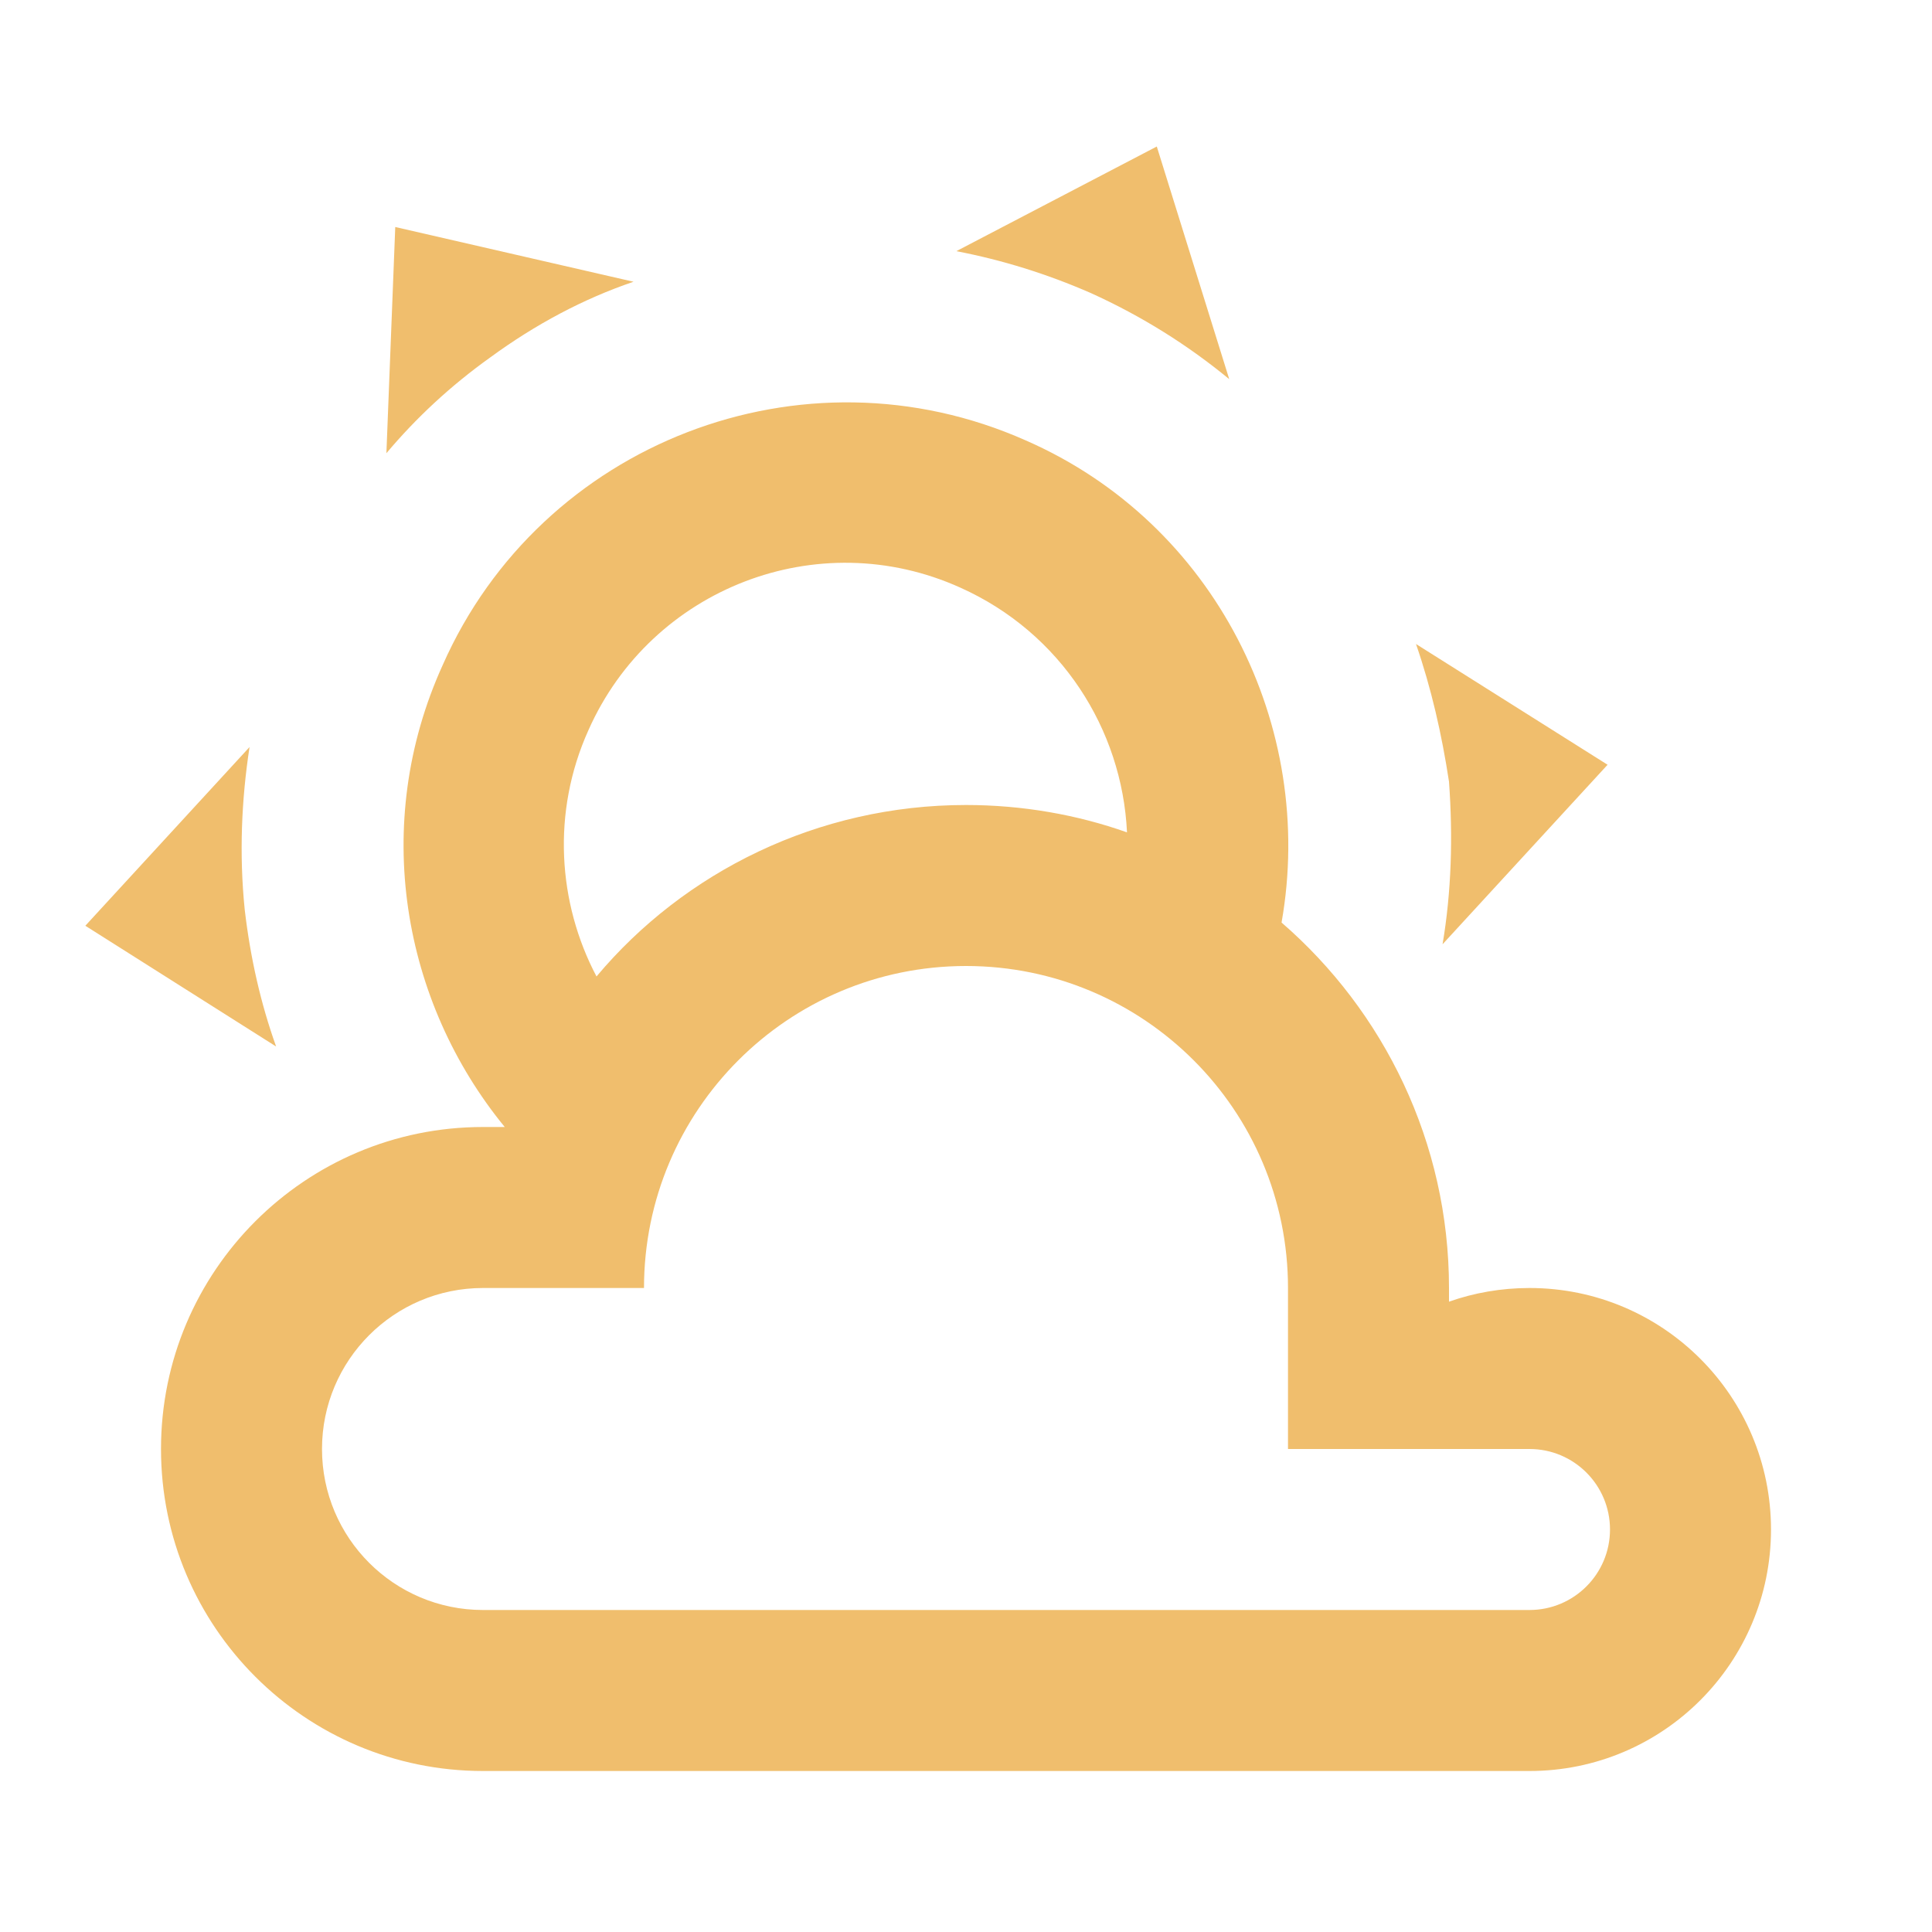
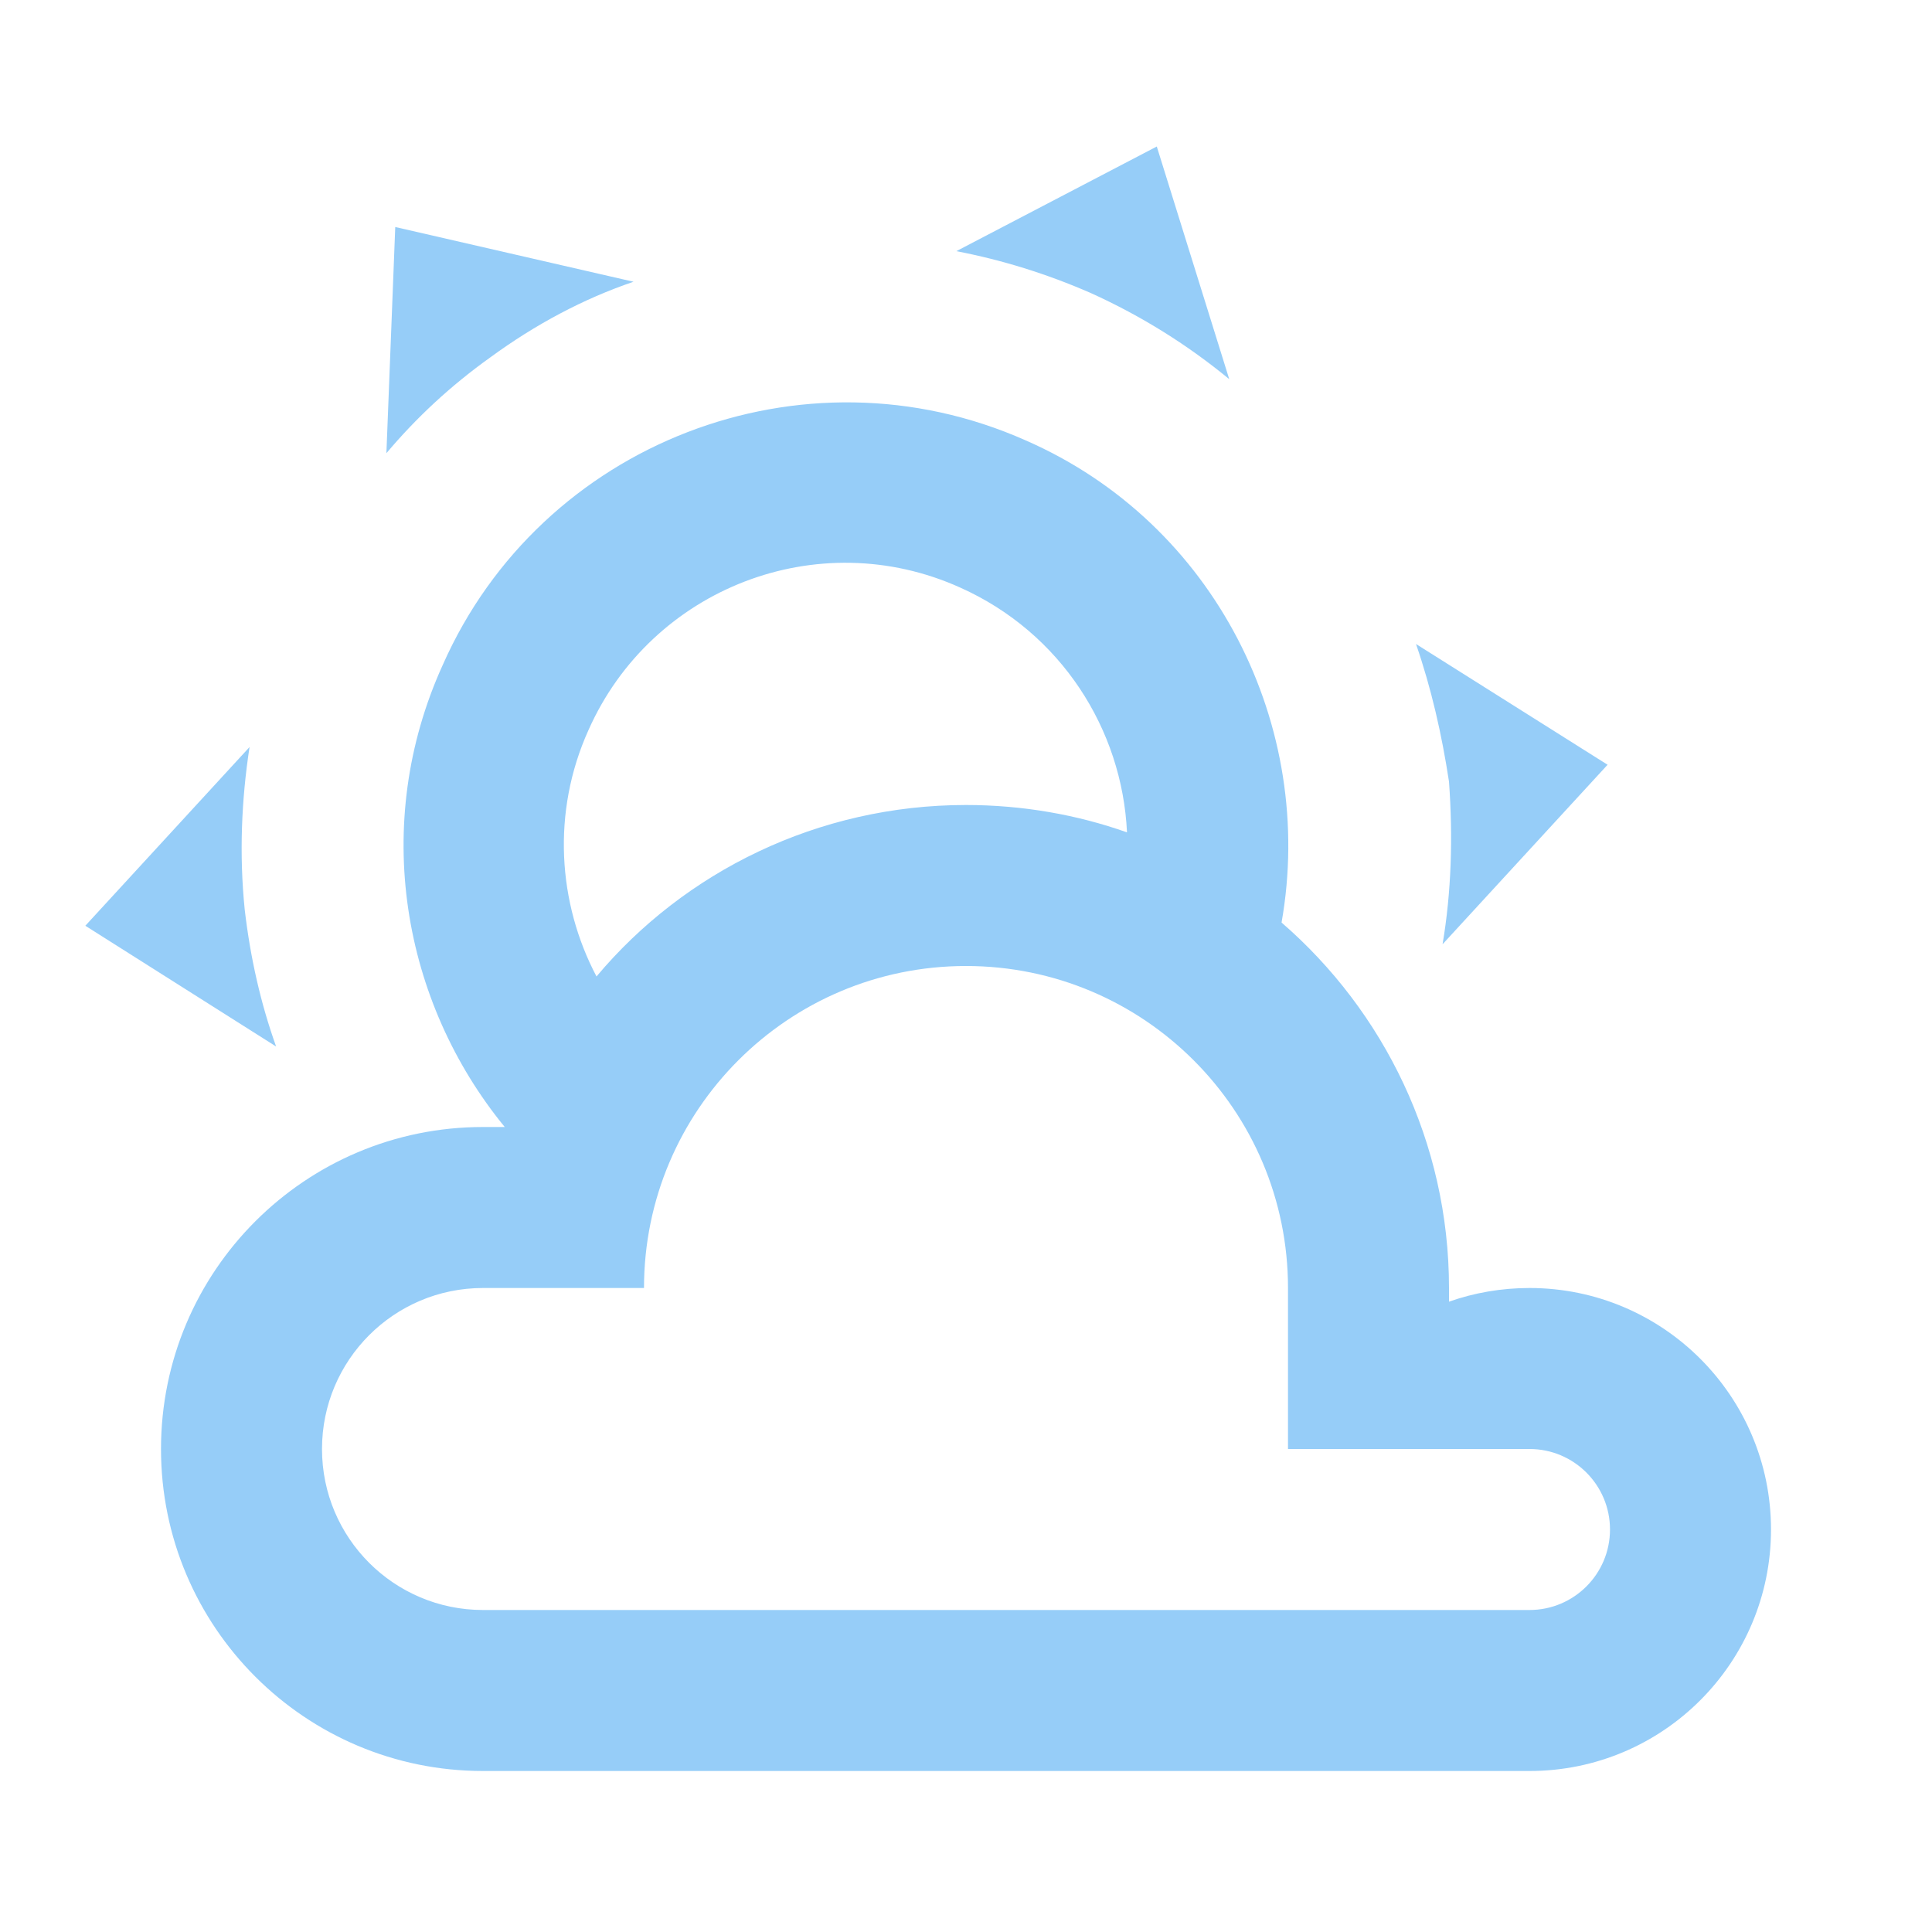
- <svg xmlns="http://www.w3.org/2000/svg" fill="#F0BE6D" preserveAspectRatio="xMidYMid meet" id="mdi-weather-partly-cloudy" viewBox="0 0 24 24">
+ <svg xmlns="http://www.w3.org/2000/svg" fill="#96CDF8" preserveAspectRatio="xMidYMid meet" id="mdi-weather-partly-cloudy" viewBox="0 0 24 24">
  <path d="M12.74,5.47C15.1,6.5 16.35,9.03 15.92,11.46C17.19,12.56 18,14.19 18,16V16.17C18.31,16.06 18.65,16 19,16A3,3 0 0,1 22,19A3,3 0 0,1 19,22H6A4,4 0 0,1 2,18A4,4 0 0,1 6,14H6.27C5,12.45 4.6,10.24 5.5,8.26C6.72,5.5 9.97,4.24 12.74,5.47M11.93,7.3C10.16,6.5 8.09,7.31 7.31,9.07C6.85,10.09 6.93,11.22 7.41,12.13C8.5,10.83 10.16,10 12,10C12.7,10 13.38,10.12 14,10.34C13.94,9.06 13.18,7.86 11.93,7.3M13.55,3.64C13,3.4 12.45,3.23 11.88,3.12L14.37,1.82L15.27,4.71C14.76,4.29 14.19,3.93 13.55,3.64M6.09,4.44C5.6,4.79 5.17,5.19 4.8,5.63L4.91,2.82L7.87,3.5C7.25,3.71 6.65,4.03 6.09,4.44M18,9.71C17.91,9.12 17.78,8.55 17.59,8L19.97,9.5L17.92,11.73C18.03,11.08 18.05,10.4 18,9.71M3.04,11.3C3.11,11.9 3.24,12.47 3.43,13L1.06,11.5L3.1,9.28C3,9.93 2.97,10.61 3.04,11.3M19,18H16V16A4,4 0 0,0 12,12A4,4 0 0,0 8,16H6A2,2 0 0,0 4,18A2,2 0 0,0 6,20H19A1,1 0 0,0 20,19A1,1 0 0,0 19,18Z" />
</svg>
